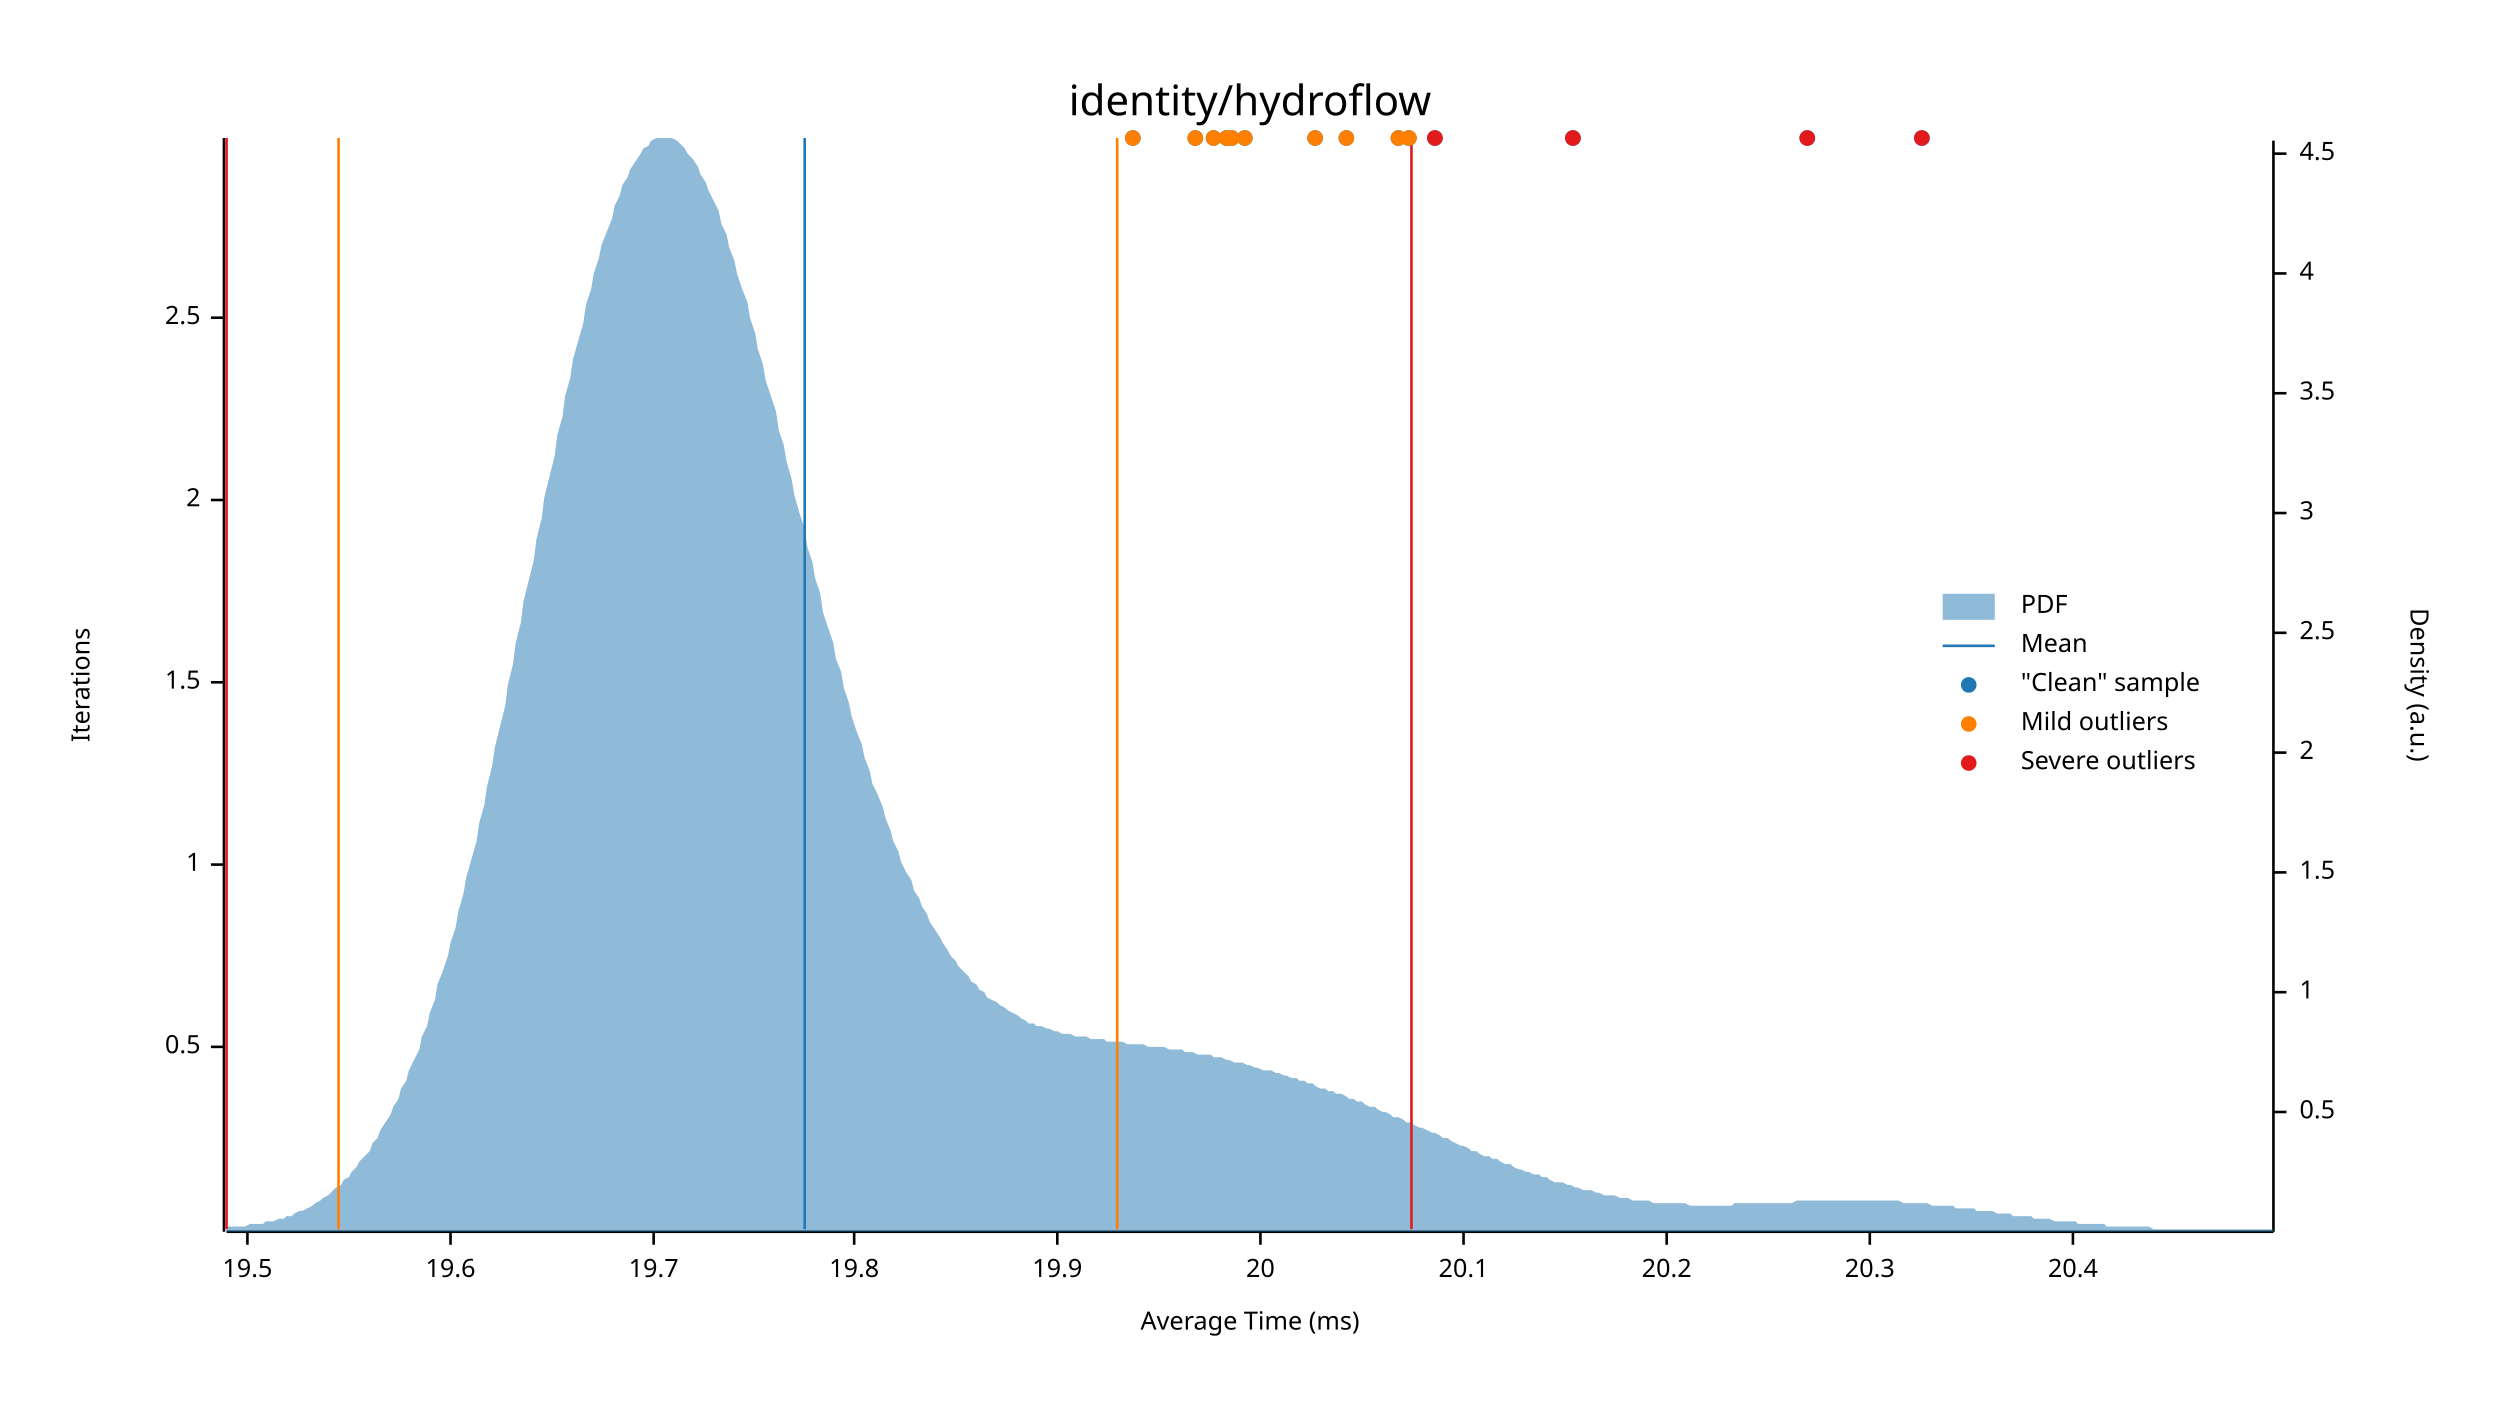
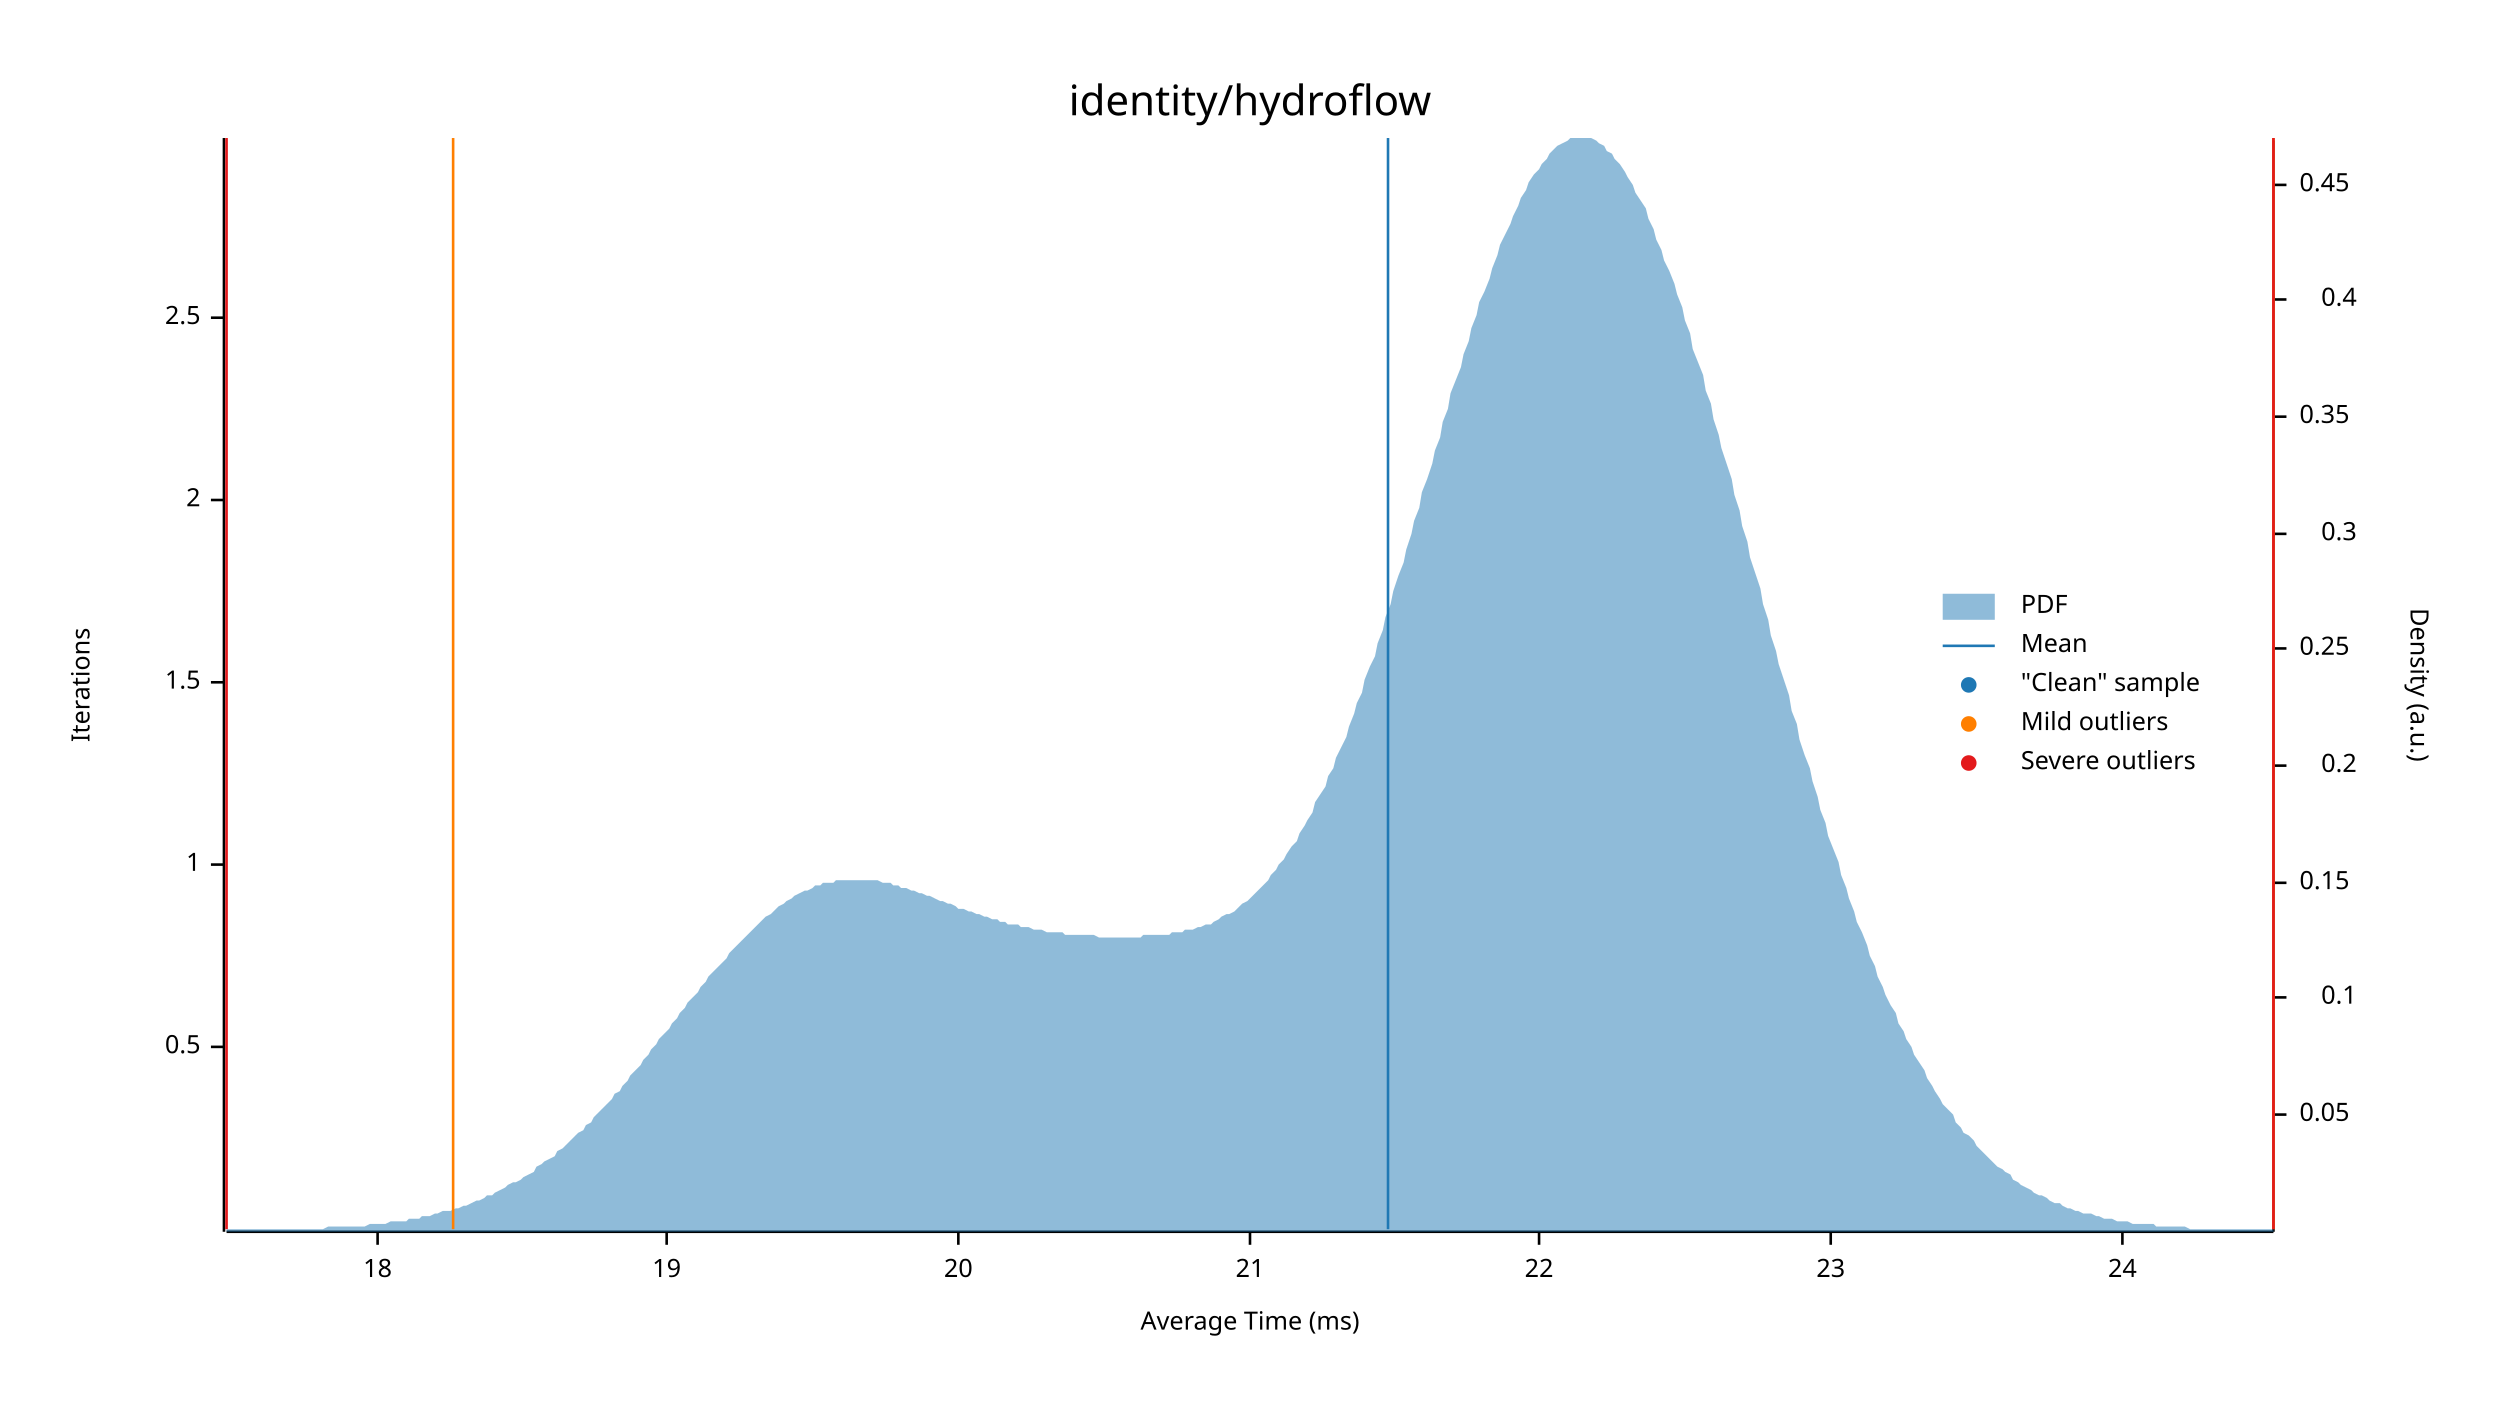
<svg xmlns="http://www.w3.org/2000/svg" width="960" height="540" viewBox="0 0 960 540">
  <text x="480" y="32" dy="0.76em" text-anchor="middle" font-family="sans-serif" font-size="16.129" opacity="1" fill="#000000">
identity/hydroflow
</text>
  <text x="27" y="263" dy="0.76em" text-anchor="middle" font-family="sans-serif" font-size="9.677" opacity="1" fill="#000000" transform="rotate(270, 27, 263)">
Iterations
</text>
  <text x="480" y="513" dy="-0.5ex" text-anchor="middle" font-family="sans-serif" font-size="9.677" opacity="1" fill="#000000">
Average Time (ms)
</text>
  <polyline fill="none" opacity="1" stroke="#000000" stroke-width="1" points="86,53 86,473 " />
  <text x="77" y="402" dy="0.5ex" text-anchor="end" font-family="sans-serif" font-size="9.677" opacity="1" fill="#000000">
0.5
</text>
  <polyline fill="none" opacity="1" stroke="#000000" stroke-width="1" points="81,402 86,402 " />
  <text x="77" y="332" dy="0.5ex" text-anchor="end" font-family="sans-serif" font-size="9.677" opacity="1" fill="#000000">
1
</text>
  <polyline fill="none" opacity="1" stroke="#000000" stroke-width="1" points="81,332 86,332 " />
  <text x="77" y="262" dy="0.5ex" text-anchor="end" font-family="sans-serif" font-size="9.677" opacity="1" fill="#000000">
1.5
</text>
  <polyline fill="none" opacity="1" stroke="#000000" stroke-width="1" points="81,262 86,262 " />
  <text x="77" y="192" dy="0.5ex" text-anchor="end" font-family="sans-serif" font-size="9.677" opacity="1" fill="#000000">
2
</text>
  <polyline fill="none" opacity="1" stroke="#000000" stroke-width="1" points="81,192 86,192 " />
  <text x="77" y="122" dy="0.5ex" text-anchor="end" font-family="sans-serif" font-size="9.677" opacity="1" fill="#000000">
2.5
</text>
  <polyline fill="none" opacity="1" stroke="#000000" stroke-width="1" points="81,122 86,122 " />
  <polyline fill="none" opacity="1" stroke="#000000" stroke-width="1" points="87,473 873,473 " />
-   <text x="95" y="483" dy="0.76em" text-anchor="middle" font-family="sans-serif" font-size="9.677" opacity="1" fill="#000000">
- 19.5
+   <text x="145" y="483" dy="0.76em" text-anchor="middle" font-family="sans-serif" font-size="9.677" opacity="1" fill="#000000">
+ 18
</text>
-   <polyline fill="none" opacity="1" stroke="#000000" stroke-width="1" points="95,473 95,478 " />
-   <text x="173" y="483" dy="0.76em" text-anchor="middle" font-family="sans-serif" font-size="9.677" opacity="1" fill="#000000">
- 19.6
+   <polyline fill="none" opacity="1" stroke="#000000" stroke-width="1" points="145,473 145,478 " />
+   <text x="256" y="483" dy="0.76em" text-anchor="middle" font-family="sans-serif" font-size="9.677" opacity="1" fill="#000000">
+ 19
</text>
-   <polyline fill="none" opacity="1" stroke="#000000" stroke-width="1" points="173,473 173,478 " />
-   <text x="251" y="483" dy="0.76em" text-anchor="middle" font-family="sans-serif" font-size="9.677" opacity="1" fill="#000000">
- 19.7
- </text>
-   <polyline fill="none" opacity="1" stroke="#000000" stroke-width="1" points="251,473 251,478 " />
-   <text x="328" y="483" dy="0.76em" text-anchor="middle" font-family="sans-serif" font-size="9.677" opacity="1" fill="#000000">
- 19.8
- </text>
-   <polyline fill="none" opacity="1" stroke="#000000" stroke-width="1" points="328,473 328,478 " />
-   <text x="406" y="483" dy="0.76em" text-anchor="middle" font-family="sans-serif" font-size="9.677" opacity="1" fill="#000000">
- 19.9
- </text>
-   <polyline fill="none" opacity="1" stroke="#000000" stroke-width="1" points="406,473 406,478 " />
-   <text x="484" y="483" dy="0.76em" text-anchor="middle" font-family="sans-serif" font-size="9.677" opacity="1" fill="#000000">
+   <polyline fill="none" opacity="1" stroke="#000000" stroke-width="1" points="256,473 256,478 " />
+   <text x="368" y="483" dy="0.76em" text-anchor="middle" font-family="sans-serif" font-size="9.677" opacity="1" fill="#000000">
20
</text>
-   <polyline fill="none" opacity="1" stroke="#000000" stroke-width="1" points="484,473 484,478 " />
-   <text x="562" y="483" dy="0.76em" text-anchor="middle" font-family="sans-serif" font-size="9.677" opacity="1" fill="#000000">
- 20.1
+   <polyline fill="none" opacity="1" stroke="#000000" stroke-width="1" points="368,473 368,478 " />
+   <text x="480" y="483" dy="0.76em" text-anchor="middle" font-family="sans-serif" font-size="9.677" opacity="1" fill="#000000">
+ 21
</text>
-   <polyline fill="none" opacity="1" stroke="#000000" stroke-width="1" points="562,473 562,478 " />
-   <text x="640" y="483" dy="0.76em" text-anchor="middle" font-family="sans-serif" font-size="9.677" opacity="1" fill="#000000">
- 20.2
+   <polyline fill="none" opacity="1" stroke="#000000" stroke-width="1" points="480,473 480,478 " />
+   <text x="591" y="483" dy="0.76em" text-anchor="middle" font-family="sans-serif" font-size="9.677" opacity="1" fill="#000000">
+ 22
</text>
-   <polyline fill="none" opacity="1" stroke="#000000" stroke-width="1" points="640,473 640,478 " />
-   <text x="718" y="483" dy="0.76em" text-anchor="middle" font-family="sans-serif" font-size="9.677" opacity="1" fill="#000000">
- 20.3
+   <polyline fill="none" opacity="1" stroke="#000000" stroke-width="1" points="591,473 591,478 " />
+   <text x="703" y="483" dy="0.76em" text-anchor="middle" font-family="sans-serif" font-size="9.677" opacity="1" fill="#000000">
+ 23
</text>
-   <polyline fill="none" opacity="1" stroke="#000000" stroke-width="1" points="718,473 718,478 " />
-   <text x="796" y="483" dy="0.76em" text-anchor="middle" font-family="sans-serif" font-size="9.677" opacity="1" fill="#000000">
- 20.4
+   <polyline fill="none" opacity="1" stroke="#000000" stroke-width="1" points="703,473 703,478 " />
+   <text x="815" y="483" dy="0.76em" text-anchor="middle" font-family="sans-serif" font-size="9.677" opacity="1" fill="#000000">
+ 24
</text>
-   <polyline fill="none" opacity="1" stroke="#000000" stroke-width="1" points="796,473 796,478 " />
+   <polyline fill="none" opacity="1" stroke="#000000" stroke-width="1" points="815,473 815,478 " />
  <text x="933" y="263" dy="0.76em" text-anchor="middle" font-family="sans-serif" font-size="9.677" opacity="1" fill="#000000" transform="rotate(90, 933, 263)">
Density (a.u.)
</text>
  <polyline fill="none" opacity="1" stroke="#000000" stroke-width="1" points="873,54 873,473 " />
-   <text x="883" y="427" dy="0.5ex" text-anchor="start" font-family="sans-serif" font-size="9.677" opacity="1" fill="#000000">
- 0.5
+   <text x="883" y="428" dy="0.5ex" text-anchor="start" font-family="sans-serif" font-size="9.677" opacity="1" fill="#000000">
+ 0.05
</text>
-   <polyline fill="none" opacity="1" stroke="#000000" stroke-width="1" points="873,427 878,427 " />
-   <text x="883" y="381" dy="0.5ex" text-anchor="start" font-family="sans-serif" font-size="9.677" opacity="1" fill="#000000">
- 1
+   <polyline fill="none" opacity="1" stroke="#000000" stroke-width="1" points="873,428 878,428 " />
+   <text x="905" y="383" dy="0.5ex" text-anchor="end" font-family="sans-serif" font-size="9.677" opacity="1" fill="#000000">
+ 0.1
</text>
-   <polyline fill="none" opacity="1" stroke="#000000" stroke-width="1" points="873,381 878,381 " />
-   <text x="883" y="335" dy="0.5ex" text-anchor="start" font-family="sans-serif" font-size="9.677" opacity="1" fill="#000000">
- 1.5
+   <polyline fill="none" opacity="1" stroke="#000000" stroke-width="1" points="873,383 878,383 " />
+   <text x="883" y="339" dy="0.5ex" text-anchor="start" font-family="sans-serif" font-size="9.677" opacity="1" fill="#000000">
+ 0.15
</text>
-   <polyline fill="none" opacity="1" stroke="#000000" stroke-width="1" points="873,335 878,335 " />
-   <text x="883" y="289" dy="0.5ex" text-anchor="start" font-family="sans-serif" font-size="9.677" opacity="1" fill="#000000">
- 2
+   <polyline fill="none" opacity="1" stroke="#000000" stroke-width="1" points="873,339 878,339 " />
+   <text x="905" y="294" dy="0.5ex" text-anchor="end" font-family="sans-serif" font-size="9.677" opacity="1" fill="#000000">
+ 0.2
</text>
-   <polyline fill="none" opacity="1" stroke="#000000" stroke-width="1" points="873,289 878,289 " />
-   <text x="883" y="243" dy="0.5ex" text-anchor="start" font-family="sans-serif" font-size="9.677" opacity="1" fill="#000000">
- 2.5
+   <polyline fill="none" opacity="1" stroke="#000000" stroke-width="1" points="873,294 878,294 " />
+   <text x="883" y="249" dy="0.5ex" text-anchor="start" font-family="sans-serif" font-size="9.677" opacity="1" fill="#000000">
+ 0.25
</text>
-   <polyline fill="none" opacity="1" stroke="#000000" stroke-width="1" points="873,243 878,243 " />
-   <text x="883" y="197" dy="0.5ex" text-anchor="start" font-family="sans-serif" font-size="9.677" opacity="1" fill="#000000">
- 3
+   <polyline fill="none" opacity="1" stroke="#000000" stroke-width="1" points="873,249 878,249 " />
+   <text x="905" y="205" dy="0.5ex" text-anchor="end" font-family="sans-serif" font-size="9.677" opacity="1" fill="#000000">
+ 0.3
</text>
-   <polyline fill="none" opacity="1" stroke="#000000" stroke-width="1" points="873,197 878,197 " />
-   <text x="883" y="151" dy="0.5ex" text-anchor="start" font-family="sans-serif" font-size="9.677" opacity="1" fill="#000000">
- 3.5
+   <polyline fill="none" opacity="1" stroke="#000000" stroke-width="1" points="873,205 878,205 " />
+   <text x="883" y="160" dy="0.5ex" text-anchor="start" font-family="sans-serif" font-size="9.677" opacity="1" fill="#000000">
+ 0.35
</text>
-   <polyline fill="none" opacity="1" stroke="#000000" stroke-width="1" points="873,151 878,151 " />
-   <text x="883" y="105" dy="0.5ex" text-anchor="start" font-family="sans-serif" font-size="9.677" opacity="1" fill="#000000">
- 4
+   <polyline fill="none" opacity="1" stroke="#000000" stroke-width="1" points="873,160 878,160 " />
+   <text x="905" y="115" dy="0.5ex" text-anchor="end" font-family="sans-serif" font-size="9.677" opacity="1" fill="#000000">
+ 0.4
</text>
-   <polyline fill="none" opacity="1" stroke="#000000" stroke-width="1" points="873,105 878,105 " />
-   <text x="883" y="59" dy="0.5ex" text-anchor="start" font-family="sans-serif" font-size="9.677" opacity="1" fill="#000000">
- 4.5
+   <polyline fill="none" opacity="1" stroke="#000000" stroke-width="1" points="873,115 878,115 " />
+   <text x="883" y="71" dy="0.5ex" text-anchor="start" font-family="sans-serif" font-size="9.677" opacity="1" fill="#000000">
+ 0.45
</text>
-   <polyline fill="none" opacity="1" stroke="#000000" stroke-width="1" points="873,59 878,59 " />
-   <polygon opacity="0.5" fill="#1F78B4" points="87,471 88,471 90,471 91,471 93,471 94,471 96,470 98,470 99,470 101,470 102,469 104,469 105,469 107,468 109,468 110,467 112,467 113,466 115,465 116,465 118,464 120,463 121,462 123,461 124,460 126,459 127,458 129,456 131,455 132,453 134,452 135,450 137,448 138,446 140,444 142,442 143,439 145,437 146,434 148,431 150,428 151,425 153,422 154,418 156,415 157,411 159,407 161,403 162,398 164,394 165,389 167,384 168,378 170,373 172,367 173,362 175,356 176,350 178,343 179,337 181,330 183,323 184,316 186,309 187,302 189,294 190,287 192,279 194,271 195,263 197,255 198,247 200,239 201,231 203,223 205,215 206,207 208,199 209,191 211,183 213,175 214,167 216,160 217,152 219,145 220,138 222,131 224,124 225,117 227,111 228,105 230,99 231,94 233,89 235,84 236,79 238,75 239,71 241,68 242,65 244,62 246,59 247,57 249,56 250,54 252,53 253,53 255,53 257,53 258,53 260,54 261,55 263,57 264,59 266,61 268,64 269,67 271,70 272,73 274,77 276,81 277,86 279,90 280,95 282,100 283,105 285,111 287,116 288,122 290,128 291,134 293,140 294,146 296,152 298,158 299,165 301,171 302,177 304,184 305,190 307,197 309,203 310,210 312,216 313,222 315,228 316,235 318,241 320,247 321,253 323,258 324,264 326,270 327,275 329,281 331,286 332,291 334,296 335,301 337,305 339,310 340,314 342,319 343,323 345,327 346,331 348,335 350,338 351,342 353,345 354,348 356,351 357,354 359,357 361,360 362,362 364,365 365,367 367,369 368,371 370,373 372,375 373,377 375,378 376,380 378,381 379,383 381,384 383,385 384,386 386,387 387,388 389,389 391,390 392,391 394,392 395,393 397,393 398,394 400,394 402,395 403,395 405,396 406,396 408,397 409,397 411,397 413,398 414,398 416,398 417,398 419,399 420,399 422,399 424,399 425,400 427,400 428,400 430,400 431,400 433,401 435,401 436,401 438,401 439,401 441,402 442,402 444,402 446,402 447,402 449,403 450,403 452,403 454,403 455,404 457,404 458,404 460,405 461,405 463,405 465,405 466,406 468,406 469,406 471,407 472,407 474,408 476,408 477,408 479,409 480,409 482,410 483,410 485,411 487,411 488,411 490,412 491,412 493,413 494,413 496,414 498,414 499,415 501,415 502,416 504,416 505,417 507,418 509,418 510,419 512,419 513,420 515,420 517,421 518,422 520,422 521,423 523,423 524,424 526,425 528,425 529,426 531,427 532,427 534,428 535,429 537,429 539,430 540,431 542,431 543,432 545,433 546,433 548,434 550,435 551,435 553,436 554,437 556,437 557,438 559,439 561,440 562,440 564,441 565,442 567,442 568,443 570,444 572,444 573,445 575,445 576,446 578,447 580,447 581,448 583,449 584,449 586,450 587,450 589,451 591,451 592,452 594,452 595,453 597,454 598,454 600,454 602,455 603,455 605,456 606,456 608,457 609,457 611,457 613,458 614,458 616,459 617,459 619,459 620,459 622,460 624,460 625,460 627,461 628,461 630,461 632,461 633,461 635,462 636,462 638,462 639,462 641,462 643,462 644,462 646,462 647,462 649,463 650,463 652,463 654,463 655,463 657,463 658,463 660,463 661,463 663,463 665,463 666,462 668,462 669,462 671,462 672,462 674,462 676,462 677,462 679,462 680,462 682,462 683,462 685,462 687,462 688,462 690,461 691,461 693,461 695,461 696,461 698,461 699,461 701,461 702,461 704,461 706,461 707,461 709,461 710,461 712,461 713,461 715,461 717,461 718,461 720,461 721,461 723,461 724,461 726,461 728,461 729,461 731,462 732,462 734,462 735,462 737,462 739,462 740,462 742,463 743,463 745,463 746,463 748,463 750,463 751,464 753,464 754,464 756,464 758,464 759,465 761,465 762,465 764,465 765,465 767,466 769,466 770,466 772,466 773,467 775,467 776,467 778,467 780,467 781,468 783,468 784,468 786,468 787,468 789,469 791,469 792,469 794,469 795,469 797,469 798,470 800,470 802,470 803,470 805,470 806,470 808,470 809,471 811,471 813,471 814,471 816,471 817,471 819,471 821,471 822,471 824,471 825,471 827,472 828,472 830,472 832,472 833,472 835,472 836,472 838,472 839,472 841,472 843,472 844,472 846,472 847,472 849,472 850,472 852,472 854,472 855,472 857,472 858,472 860,472 861,472 863,472 865,472 866,472 868,472 869,472 871,472 873,472 873,473 87,473 " />
-   <polyline fill="none" opacity="1" stroke="#1F78B4" stroke-width="1" points="309,472 309,53 " />
-   <polyline fill="none" opacity="1" stroke="#FF7F00" stroke-width="1" points="130,472 130,53 " />
-   <polyline fill="none" opacity="1" stroke="#FF7F00" stroke-width="1" points="429,472 429,53 " />
+   <polyline fill="none" opacity="1" stroke="#000000" stroke-width="1" points="873,71 878,71 " />
+   <polygon opacity="0.5" fill="#1F78B4" points="87,472 88,472 90,472 91,472 93,472 94,472 96,472 98,472 99,472 101,472 102,472 104,472 105,472 107,472 109,472 110,472 112,472 113,472 115,472 116,472 118,472 120,472 121,472 123,472 124,472 126,471 127,471 129,471 131,471 132,471 134,471 135,471 137,471 138,471 140,471 142,470 143,470 145,470 146,470 148,470 150,469 151,469 153,469 154,469 156,469 157,468 159,468 161,468 162,467 164,467 165,467 167,466 168,466 170,465 172,465 173,465 175,464 176,464 178,463 179,463 181,462 183,461 184,461 186,460 187,459 189,459 190,458 192,457 194,456 195,455 197,454 198,454 200,453 201,452 203,451 205,450 206,448 208,447 209,446 211,445 213,444 214,442 216,441 217,440 219,438 220,437 222,435 224,434 225,432 227,431 228,429 230,427 231,426 233,424 235,422 236,420 238,419 239,417 241,415 242,413 244,411 246,409 247,407 249,405 250,403 252,401 253,399 255,397 257,395 258,393 260,391 261,389 263,387 264,385 266,383 268,381 269,379 271,377 272,375 274,373 276,371 277,370 279,368 280,366 282,364 283,363 285,361 287,359 288,358 290,356 291,355 293,353 294,352 296,351 298,349 299,348 301,347 302,346 304,345 305,344 307,343 309,342 310,342 312,341 313,340 315,340 316,339 318,339 320,339 321,338 323,338 324,338 326,338 327,338 329,338 331,338 332,338 334,338 335,338 337,338 339,339 340,339 342,339 343,340 345,340 346,341 348,341 350,342 351,342 353,343 354,343 356,344 357,344 359,345 361,346 362,346 364,347 365,347 367,348 368,349 370,349 372,350 373,350 375,351 376,351 378,352 379,352 381,353 383,353 384,354 386,354 387,355 389,355 391,355 392,356 394,356 395,356 397,357 398,357 400,357 402,358 403,358 405,358 406,358 408,358 409,359 411,359 413,359 414,359 416,359 417,359 419,359 420,359 422,360 424,360 425,360 427,360 428,360 430,360 431,360 433,360 435,360 436,360 438,360 439,359 441,359 442,359 444,359 446,359 447,359 449,359 450,358 452,358 454,358 455,357 457,357 458,357 460,356 461,356 463,355 465,355 466,354 468,353 469,352 471,351 472,351 474,350 476,348 477,347 479,346 480,345 482,343 483,342 485,340 487,338 488,336 490,334 491,332 493,330 494,328 496,325 498,323 499,320 501,317 502,315 504,312 505,308 507,305 509,302 510,298 512,295 513,291 515,287 517,283 518,279 520,274 521,270 523,266 524,261 526,256 528,252 529,247 531,242 532,237 534,232 535,227 537,221 539,216 540,211 542,205 543,200 545,195 546,189 548,184 550,178 551,173 553,168 554,162 556,157 557,151 559,146 561,141 562,136 564,131 565,126 567,121 568,116 570,112 572,107 573,103 575,98 576,94 578,90 580,86 581,83 583,79 584,76 586,73 587,70 589,67 591,65 592,63 594,61 595,59 597,57 598,56 600,55 602,54 603,53 605,53 606,53 608,53 609,53 611,53 613,54 614,55 616,56 617,58 619,59 620,61 622,63 624,66 625,68 627,71 628,74 630,77 632,80 633,84 635,88 636,92 638,96 639,100 641,104 643,109 644,113 646,118 647,123 649,128 650,134 652,139 654,144 655,150 657,155 658,161 660,167 661,172 663,178 665,184 666,190 668,196 669,202 671,208 672,214 674,220 676,226 677,232 679,238 680,244 682,250 683,255 685,261 687,267 688,273 690,278 691,284 693,290 695,295 696,300 698,306 699,311 701,316 702,321 704,326 706,331 707,336 709,341 710,345 712,350 713,354 715,358 717,363 718,367 720,371 721,375 723,379 724,382 726,386 728,389 729,393 731,396 732,399 734,402 735,405 737,408 739,411 740,414 742,417 743,419 745,422 746,424 748,426 750,428 751,431 753,433 754,435 756,436 758,438 759,440 761,442 762,443 764,445 765,446 767,448 769,449 770,450 772,451 773,453 775,454 776,455 778,456 780,457 781,458 783,459 784,459 786,460 787,461 789,462 791,462 792,463 794,464 795,464 797,465 798,465 800,466 802,466 803,466 805,467 806,467 808,468 809,468 811,468 813,469 814,469 816,469 817,469 819,470 821,470 822,470 824,470 825,470 827,470 828,471 830,471 832,471 833,471 835,471 836,471 838,471 839,471 841,472 843,472 844,472 846,472 847,472 849,472 850,472 852,472 854,472 855,472 857,472 858,472 860,472 861,472 863,472 865,472 866,472 868,472 869,472 871,472 873,472 873,473 87,473 " />
+   <polyline fill="none" opacity="1" stroke="#1F78B4" stroke-width="1" points="533,472 533,53 " />
+   <polyline fill="none" opacity="1" stroke="#FF7F00" stroke-width="1" points="174,472 174,53 " />
+   <polyline fill="none" opacity="1" stroke="#FF7F00" stroke-width="1" points="873,472 873,53 " />
  <polyline fill="none" opacity="1" stroke="#E31A1C" stroke-width="1" points="87,472 87,53 " />
-   <polyline fill="none" opacity="1" stroke="#E31A1C" stroke-width="1" points="542,472 542,53 " />
-   <circle cx="505" cy="53" r="3" opacity="1" fill="#1F78B4" stroke="none" stroke-width="1" />
-   <circle cx="517" cy="53" r="3" opacity="1" fill="#1F78B4" stroke="none" stroke-width="1" />
-   <circle cx="738" cy="53" r="3" opacity="1" fill="#1F78B4" stroke="none" stroke-width="1" />
-   <circle cx="466" cy="53" r="3" opacity="1" fill="#1F78B4" stroke="none" stroke-width="1" />
-   <circle cx="473" cy="53" r="3" opacity="1" fill="#1F78B4" stroke="none" stroke-width="1" />
-   <circle cx="459" cy="53" r="3" opacity="1" fill="#1F78B4" stroke="none" stroke-width="1" />
-   <circle cx="537" cy="53" r="3" opacity="1" fill="#1F78B4" stroke="none" stroke-width="1" />
-   <circle cx="604" cy="53" r="3" opacity="1" fill="#1F78B4" stroke="none" stroke-width="1" />
-   <circle cx="478" cy="53" r="3" opacity="1" fill="#1F78B4" stroke="none" stroke-width="1" />
-   <circle cx="435" cy="53" r="3" opacity="1" fill="#1F78B4" stroke="none" stroke-width="1" />
-   <circle cx="551" cy="53" r="3" opacity="1" fill="#1F78B4" stroke="none" stroke-width="1" />
-   <circle cx="541" cy="53" r="3" opacity="1" fill="#1F78B4" stroke="none" stroke-width="1" />
-   <circle cx="694" cy="53" r="3" opacity="1" fill="#1F78B4" stroke="none" stroke-width="1" />
-   <circle cx="471" cy="53" r="3" opacity="1" fill="#1F78B4" stroke="none" stroke-width="1" />
-   <circle cx="505" cy="53" r="3" opacity="1" fill="#FF7F00" stroke="none" stroke-width="1" />
-   <circle cx="517" cy="53" r="3" opacity="1" fill="#FF7F00" stroke="none" stroke-width="1" />
-   <circle cx="466" cy="53" r="3" opacity="1" fill="#FF7F00" stroke="none" stroke-width="1" />
-   <circle cx="473" cy="53" r="3" opacity="1" fill="#FF7F00" stroke="none" stroke-width="1" />
-   <circle cx="459" cy="53" r="3" opacity="1" fill="#FF7F00" stroke="none" stroke-width="1" />
-   <circle cx="537" cy="53" r="3" opacity="1" fill="#FF7F00" stroke="none" stroke-width="1" />
-   <circle cx="478" cy="53" r="3" opacity="1" fill="#FF7F00" stroke="none" stroke-width="1" />
-   <circle cx="435" cy="53" r="3" opacity="1" fill="#FF7F00" stroke="none" stroke-width="1" />
-   <circle cx="541" cy="53" r="3" opacity="1" fill="#FF7F00" stroke="none" stroke-width="1" />
-   <circle cx="471" cy="53" r="3" opacity="1" fill="#FF7F00" stroke="none" stroke-width="1" />
-   <circle cx="738" cy="53" r="3" opacity="1" fill="#E31A1C" stroke="none" stroke-width="1" />
-   <circle cx="604" cy="53" r="3" opacity="1" fill="#E31A1C" stroke="none" stroke-width="1" />
-   <circle cx="551" cy="53" r="3" opacity="1" fill="#E31A1C" stroke="none" stroke-width="1" />
-   <circle cx="694" cy="53" r="3" opacity="1" fill="#E31A1C" stroke="none" stroke-width="1" />
+   <polyline fill="none" opacity="1" stroke="#E31A1C" stroke-width="1" points="873,472 873,53 " />
  <text x="776" y="228" dy="0.76em" text-anchor="start" font-family="sans-serif" font-size="9.677" opacity="1" fill="#000000">
PDF
</text>
  <text x="776" y="243" dy="0.76em" text-anchor="start" font-family="sans-serif" font-size="9.677" opacity="1" fill="#000000">
Mean
</text>
  <text x="776" y="258" dy="0.76em" text-anchor="start" font-family="sans-serif" font-size="9.677" opacity="1" fill="#000000">
"Clean" sample
</text>
  <text x="776" y="273" dy="0.76em" text-anchor="start" font-family="sans-serif" font-size="9.677" opacity="1" fill="#000000">
Mild outliers
</text>
  <text x="776" y="288" dy="0.76em" text-anchor="start" font-family="sans-serif" font-size="9.677" opacity="1" fill="#000000">
Severe outliers
</text>
  <rect x="746" y="228" width="20" height="10" opacity="0.5" fill="#1F78B4" stroke="none" />
  <polyline fill="none" opacity="1" stroke="#1F78B4" stroke-width="1" points="746,248 766,248 " />
  <circle cx="756" cy="263" r="3" opacity="1" fill="#1F78B4" stroke="none" stroke-width="1" />
  <circle cx="756" cy="278" r="3" opacity="1" fill="#FF7F00" stroke="none" stroke-width="1" />
  <circle cx="756" cy="293" r="3" opacity="1" fill="#E31A1C" stroke="none" stroke-width="1" />
</svg>
